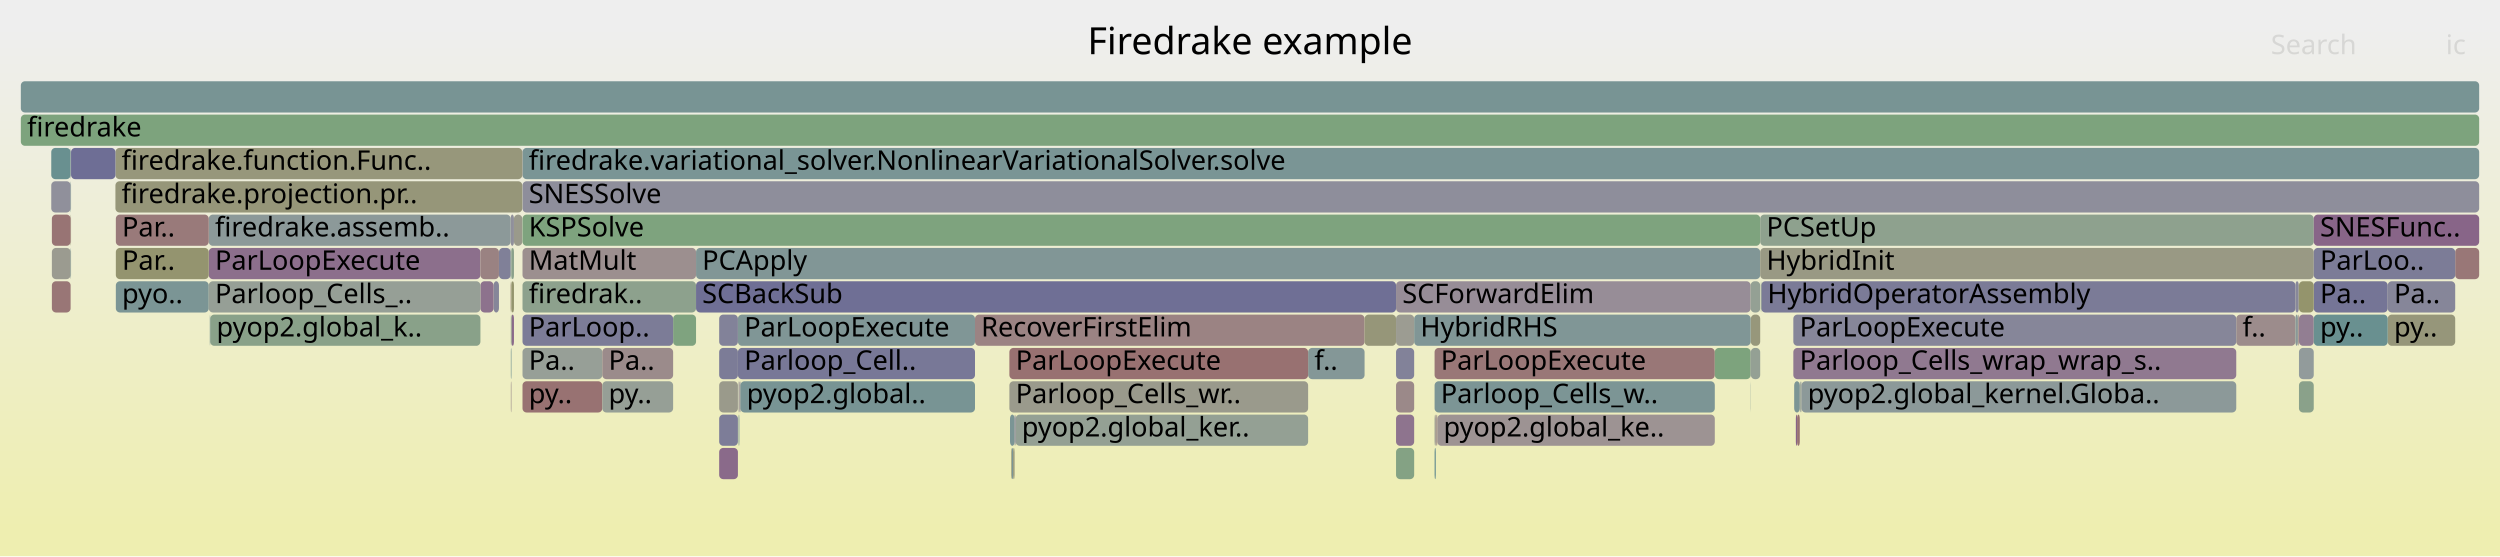
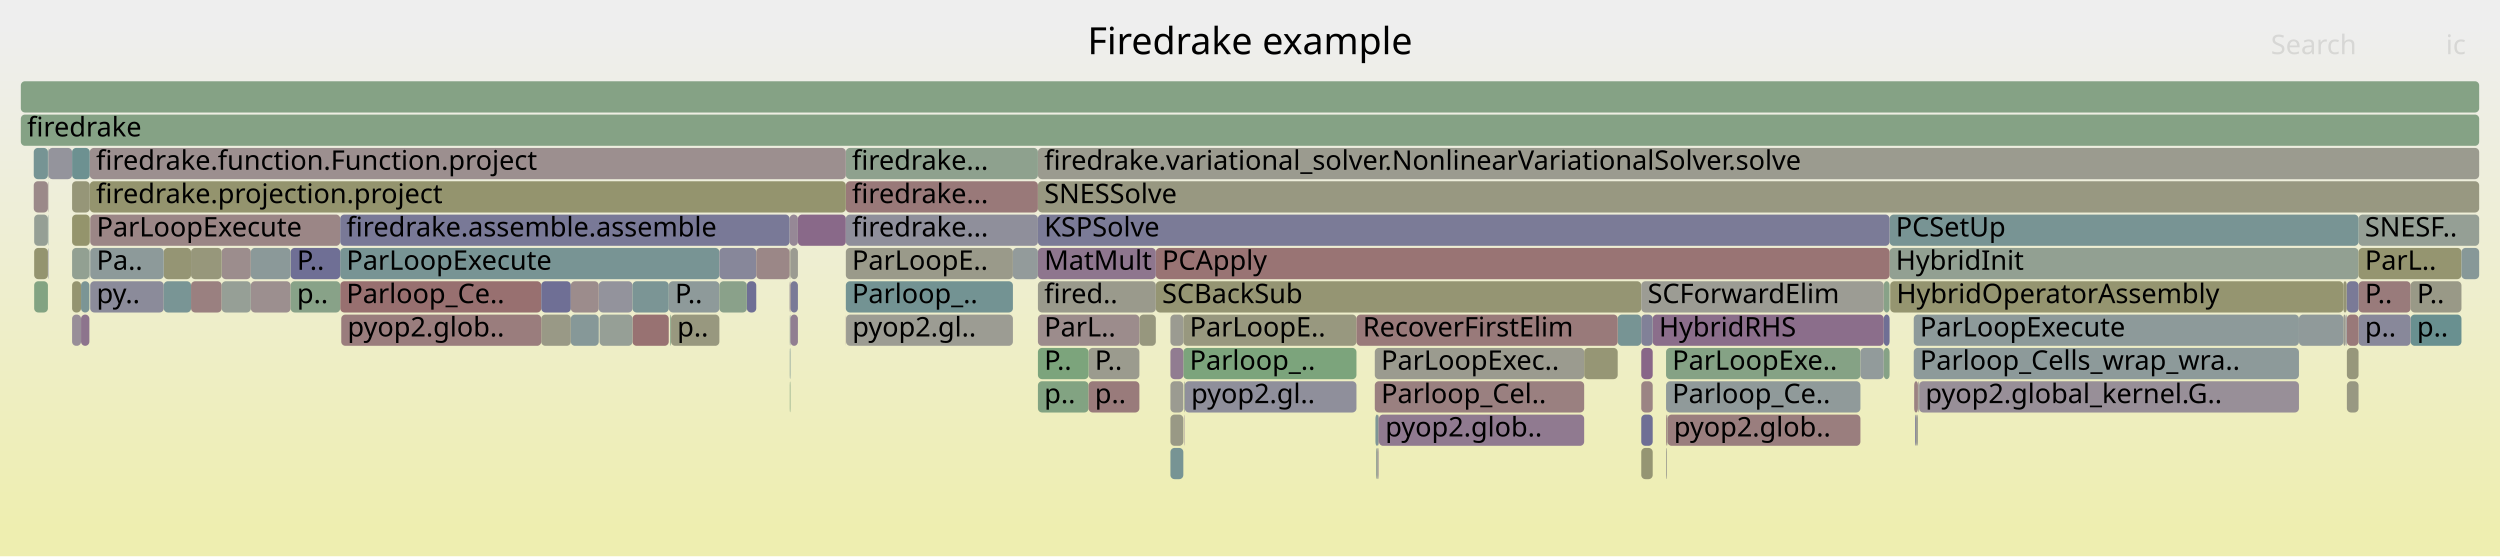
<svg xmlns="http://www.w3.org/2000/svg" version="1.1" width="1200" height="267" viewBox="0 0 1200 267">
  <defs>
    <linearGradient id="background" y1="0" y2="1" x1="0" x2="0">
      <stop stop-color="#eeeeee" offset="5%" />
      <stop stop-color="#eeeeb0" offset="95%" />
    </linearGradient>
  </defs>
  <style type="text/css">
	text { font-family:Verdana; font-size:13px; fill:rgb(0,0,0); }
	#search, #ignorecase { opacity:0.1; cursor:pointer; }
	#search:hover, #search.show, #ignorecase:hover, #ignorecase.show { opacity:1; }
	#subtitle { text-anchor:middle; font-color:rgb(160,160,160); }
	#title { text-anchor:middle; font-size:18px}
	#unzoom { cursor:pointer; }
	#frames &gt; *:hover { stroke:black; stroke-width:0.5; cursor:pointer; }
	.hide { display:none; }
	.parent { opacity:0.5; }
</style>
  <rect x="0.0" y="0" width="1200.0" height="267.0" fill="url(#background)" />
  <text id="title" x="600.00" y="26">Firedrake example</text>
  <text id="details" x="10.00" y="249"> </text>
  <text id="unzoom" x="10.00" y="26" class="hide">Reset Zoom</text>
  <text id="search" x="1090.00" y="26">Search</text>
  <text id="ignorecase" x="1174.00" y="26">ic</text>
  <text id="matched" x="1090.00" y="249"> </text>
  <g id="frames">
    <g>
-       <rect x="250.8" y="87" width="939.2" height="15.0" fill="rgb(142.173,142.173,154.937)" rx="2" ry="2" />
-       <text x="253.80" y="97.5">SNESSolve</text>
-     </g>
-     <g>
-       <rect x="1073.4" y="151" width="28.4" height="15.0" fill="rgb(155.602,139.619,139.619)" rx="2" ry="2" />
-       <text x="1076.38" y="161.5">f..</text>
-     </g>
-     <g>
-       <rect x="355.1" y="183" width="0.3" height="15.0" fill="rgb(114.514,114.514,149.583)" rx="2" ry="2" />
-       <text x="358.06" y="193.5" />
-     </g>
-     <g>
-       <rect x="334.1" y="119" width="510.8" height="15.0" fill="rgb(128.988,150.478,150.478)" rx="2" ry="2" />
-       <text x="337.05" y="129.5">PCApply</text>
-     </g>
-     <g>
-       <rect x="245.5" y="151" width="1.2" height="15.0" fill="rgb(137.607,105.744,137.607)" rx="2" ry="2" />
-       <text x="248.49" y="161.5" />
-     </g>
-     <g>
-       <rect x="1103.5" y="151" width="7.1" height="15.0" fill="rgb(145.568,126.143,145.568)" rx="2" ry="2" />
+       <rect x="358.5" y="135" width="4.5" height="15.0" fill="rgb(110.962,110.962,148.896)" rx="2" ry="2" />
+       <text x="361.48" y="145.5" />
+     </g>
+     <g>
+       <rect x="406.0" y="87" width="92.2" height="15.0" fill="rgb(153.192,121.139,121.139)" rx="2" ry="2" />
+       <text x="408.96" y="97.5">firedrake...</text>
+     </g>
+     <g>
+       <rect x="554.8" y="135" width="233.0" height="15.0" fill="rgb(149.126,149.126,114.995)" rx="2" ry="2" />
+       <text x="557.80" y="145.5">SCBackSub</text>
+     </g>
+     <g>
+       <rect x="379.1" y="183" width="0.3" height="15.0" fill="rgb(129.419,162.653,129.419)" rx="2" ry="2" />
+       <text x="382.09" y="193.5" />
+     </g>
+     <g>
+       <rect x="799.7" y="167" width="93.3" height="15.0" fill="rgb(132.698,162.119,132.698)" rx="2" ry="2" />
+       <text x="802.68" y="177.5">ParLoopExe..</text>
+     </g>
+     <g>
+       <rect x="43.1" y="87" width="362.9" height="15.0" fill="rgb(148.002,148.002,109.55)" rx="2" ry="2" />
+       <text x="46.11" y="97.5">firedrake.projection.project</text>
+     </g>
+     <g>
+       <rect x="907.0" y="119" width="225.1" height="15.0" fill="rgb(146.261,159.911,146.261)" rx="2" ry="2" />
+       <text x="909.98" y="129.5">HybridInit</text>
+     </g>
+     <g>
+       <rect x="919.3" y="199" width="0.4" height="15.0" fill="rgb(114.455,114.455,149.572)" rx="2" ry="2" />
+       <text x="922.34" y="209.5" />
+     </g>
+     <g>
+       <rect x="321.7" y="151" width="0.4" height="15.0" fill="rgb(130.909,162.41,130.909)" rx="2" ry="2" />
+       <text x="324.70" y="161.5" />
+     </g>
+     <g>
+       <rect x="907.3" y="135" width="217.5" height="15.0" fill="rgb(148.599,148.599,112.441)" rx="2" ry="2" />
+       <text x="910.30" y="145.5">HybridOperatorAssembly</text>
+     </g>
+     <g>
+       <rect x="1132.1" y="103" width="57.9" height="15.0" fill="rgb(149.228,159.428,149.228)" rx="2" ry="2" />
+       <text x="1135.15" y="113.5">SNESF..</text>
+     </g>
+     <g>
+       <rect x="522.5" y="167" width="24.4" height="15.0" fill="rgb(154.649,154.649,141.762)" rx="2" ry="2" />
+       <text x="525.51" y="177.5">P..</text>
+     </g>
+     <g>
+       <rect x="38.9" y="151" width="4.0" height="15.0" fill="rgb(141.438,115.561,141.438)" rx="2" ry="2" />
+       <text x="41.86" y="161.5" />
+     </g>
+     <g>
+       <rect x="904.2" y="167" width="2.8" height="15.0" fill="rgb(133.704,161.955,133.704)" rx="2" ry="2" />
+       <text x="907.17" y="177.5" />
+     </g>
+     <g>
+       <rect x="259.8" y="151" width="14.2" height="15.0" fill="rgb(153.099,153.099,134.248)" rx="2" ry="2" />
+       <text x="262.76" y="161.5" />
+     </g>
+     <g>
+       <rect x="546.9" y="151" width="7.9" height="15.0" fill="rgb(151.422,151.422,126.122)" rx="2" ry="2" />
+       <text x="549.93" y="161.5" />
+     </g>
+     <g>
+       <rect x="379.1" y="167" width="0.3" height="15.0" fill="rgb(118.532,147.768,147.768)" rx="2" ry="2" />
+       <text x="382.09" y="177.5" />
+     </g>
+     <g>
+       <rect x="23.0" y="87" width="0.2" height="15.0" fill="rgb(156.062,143.14,143.14)" rx="2" ry="2" />
+       <text x="26.04" y="97.5" />
+     </g>
+     <g>
+       <rect x="43.3" y="103" width="120.0" height="15.0" fill="rgb(154.921,134.392,134.392)" rx="2" ry="2" />
+       <text x="46.35" y="113.5">ParLoopExecute</text>
+     </g>
+     <g>
+       <rect x="34.6" y="119" width="8.3" height="15.0" fill="rgb(146.255,159.912,146.255)" rx="2" ry="2" />
+       <text x="37.64" y="129.5" />
+     </g>
+     <g>
+       <rect x="568.0" y="167" width="83.1" height="15.0" fill="rgb(124.208,163.501,124.208)" rx="2" ry="2" />
+       <text x="571.02" y="177.5">Parloop_..</text>
+     </g>
+     <g>
+       <rect x="120.4" y="135" width="19.1" height="15.0" fill="rgb(156.105,143.471,143.471)" rx="2" ry="2" />
+       <text x="123.41" y="145.5" />
+     </g>
+     <g>
+       <rect x="498.2" y="71" width="691.8" height="15.0" fill="rgb(154.905,154.905,143)" rx="2" ry="2" />
+       <text x="501.24" y="81.5">firedrake.variational_solver.NonlinearVariationalSolver.solve</text>
+     </g>
+     <g>
+       <rect x="303.6" y="151" width="17.4" height="15.0" fill="rgb(152.306,114.344,114.344)" rx="2" ry="2" />
+       <text x="306.61" y="161.5" />
+     </g>
+     <g>
+       <rect x="23.0" y="103" width="0.2" height="15.0" fill="rgb(115.688,147.03,147.03)" rx="2" ry="2" />
+       <text x="26.04" y="113.5" />
+     </g>
+     <g>
+       <rect x="800.1" y="199" width="0.2" height="15.0" fill="rgb(148.318,159.576,148.318)" rx="2" ry="2" />
+       <text x="803.05" y="209.5" />
+     </g>
+     <g>
+       <rect x="406.0" y="135" width="80.2" height="15.0" fill="rgb(114.61,146.751,146.751)" rx="2" ry="2" />
+       <text x="408.96" y="145.5">Parloop_..</text>
+     </g>
+     <g>
+       <rect x="568.0" y="151" width="83.1" height="15.0" fill="rgb(151.521,151.521,126.603)" rx="2" ry="2" />
+       <text x="571.02" y="161.5">ParLoopE..</text>
+     </g>
+     <g>
+       <rect x="498.2" y="183" width="24.3" height="15.0" fill="rgb(130.139,162.535,130.139)" rx="2" ry="2" />
+       <text x="501.24" y="193.5">p..</text>
+     </g>
+     <g>
+       <rect x="34.6" y="151" width="4.3" height="15.0" fill="rgb(151.767,142.029,151.767)" rx="2" ry="2" />
+       <text x="37.64" y="161.5" />
+     </g>
+     <g>
+       <rect x="793.3" y="151" width="110.9" height="15.0" fill="rgb(139.331,110.16,139.331)" rx="2" ry="2" />
+       <text x="796.31" y="161.5">HybridRHS</text>
+     </g>
+     <g>
+       <rect x="163.3" y="119" width="182.0" height="15.0" fill="rgb(120.292,148.224,148.224)" rx="2" ry="2" />
+       <text x="166.28" y="129.5">ParLoopExecute</text>
+     </g>
+     <g>
+       <rect x="34.6" y="87" width="8.5" height="15.0" fill="rgb(150.17,150.17,120.054)" rx="2" ry="2" />
+       <text x="37.64" y="97.5" />
+     </g>
+     <g>
+       <rect x="16.4" y="119" width="6.6" height="15.0" fill="rgb(148.38,148.38,111.381)" rx="2" ry="2" />
+       <text x="19.44" y="129.5" />
+     </g>
+     <g>
+       <rect x="1132.1" y="119" width="49.4" height="15.0" fill="rgb(148.537,148.537,112.142)" rx="2" ry="2" />
+       <text x="1135.15" y="129.5">ParL..</text>
+     </g>
+     <g>
+       <rect x="660.5" y="215" width="0.3" height="15.0" fill="rgb(129.146,129.146,152.415)" rx="2" ry="2" />
+       <text x="663.54" y="225.5" />
+     </g>
+     <g>
+       <rect x="776.5" y="151" width="11.3" height="15.0" fill="rgb(119.2,147.941,147.941)" rx="2" ry="2" />
+       <text x="779.47" y="161.5" />
+     </g>
+     <g>
+       <rect x="920.6" y="183" width="0.2" height="15.0" fill="rgb(140.598,160.833,140.598)" rx="2" ry="2" />
+       <text x="923.62" y="193.5" />
+     </g>
+     <g>
+       <rect x="383.0" y="103" width="23.0" height="15.0" fill="rgb(137.412,105.244,137.412)" rx="2" ry="2" />
+       <text x="385.99" y="113.5" />
+     </g>
+     <g>
+       <rect x="561.8" y="167" width="6.2" height="15.0" fill="rgb(144.703,123.925,144.703)" rx="2" ry="2" />
+       <text x="564.77" y="177.5" />
+     </g>
+     <g>
+       <rect x="91.7" y="135" width="14.7" height="15.0" fill="rgb(154.081,127.953,127.953)" rx="2" ry="2" />
+       <text x="94.68" y="145.5" />
+     </g>
+     <g>
+       <rect x="800.3" y="199" width="0.1" height="15.0" fill="rgb(139.916,160.944,139.916)" rx="2" ry="2" />
+       <text x="803.26" y="209.5" />
+     </g>
+     <g>
+       <rect x="787.8" y="151" width="5.5" height="15.0" fill="rgb(129.093,129.093,152.405)" rx="2" ry="2" />
+       <text x="790.84" y="161.5" />
+     </g>
+     <g>
+       <rect x="1132.1" y="135" width="25.0" height="15.0" fill="rgb(153.419,122.881,122.881)" rx="2" ry="2" />
+       <text x="1135.15" y="145.5">P..</text>
+     </g>
+     <g>
+       <rect x="787.8" y="199" width="5.5" height="15.0" fill="rgb(111.135,111.135,148.929)" rx="2" ry="2" />
+       <text x="790.84" y="209.5" />
+     </g>
+     <g>
+       <rect x="1126.4" y="135" width="0.1" height="15.0" fill="rgb(121.13,121.13,150.864)" rx="2" ry="2" />
+       <text x="1129.38" y="145.5" />
+     </g>
+     <g>
+       <rect x="568.7" y="183" width="82.4" height="15.0" fill="rgb(143.344,143.344,155.163)" rx="2" ry="2" />
+       <text x="571.73" y="193.5">pyop2.gl..</text>
+     </g>
+     <g>
+       <rect x="1124.8" y="135" width="1.6" height="15.0" fill="rgb(149.449,149.449,116.559)" rx="2" ry="2" />
+       <text x="1127.81" y="145.5" />
+     </g>
+     <g>
+       <rect x="522.5" y="183" width="24.4" height="15.0" fill="rgb(153.489,123.419,123.419)" rx="2" ry="2" />
+       <text x="525.51" y="193.5">p..</text>
+     </g>
+     <g>
+       <rect x="34.6" y="71" width="8.5" height="15.0" fill="rgb(109.18,145.343,145.343)" rx="2" ry="2" />
+       <text x="37.64" y="81.5" />
+     </g>
+     <g>
+       <rect x="787.8" y="167" width="5.5" height="15.0" fill="rgb(136.157,102.027,136.157)" rx="2" ry="2" />
+       <text x="790.84" y="177.5" />
+     </g>
+     <g>
+       <rect x="904.2" y="151" width="2.8" height="15.0" fill="rgb(111.206,111.206,148.943)" rx="2" ry="2" />
+       <text x="907.17" y="161.5" />
+     </g>
+     <g>
+       <rect x="568.3" y="183" width="0.2" height="15.0" fill="rgb(155.912,141.99,141.99)" rx="2" ry="2" />
+       <text x="571.27" y="193.5" />
+     </g>
+     <g>
+       <rect x="918.6" y="167" width="184.9" height="15.0" fill="rgb(140.964,153.583,153.583)" rx="2" ry="2" />
+       <text x="921.57" y="177.5">Parloop_Cells_wrap_wra..</text>
+     </g>
+     <g>
+       <rect x="660.8" y="215" width="0.4" height="15.0" fill="rgb(126.826,163.075,126.826)" rx="2" ry="2" />
+       <text x="663.77" y="225.5" />
+     </g>
+     <g>
+       <rect x="106.4" y="119" width="14.0" height="15.0" fill="rgb(155.836,141.41,141.41)" rx="2" ry="2" />
+       <text x="109.45" y="129.5" />
+     </g>
+     <g>
+       <rect x="561.8" y="183" width="6.2" height="15.0" fill="rgb(155.42,155.42,145.498)" rx="2" ry="2" />
+       <text x="564.77" y="193.5" />
+     </g>
+     <g>
+       <rect x="379.0" y="119" width="0.4" height="15.0" fill="rgb(151.357,151.357,125.806)" rx="2" ry="2" />
+       <text x="381.95" y="129.5" />
+     </g>
+     <g>
+       <rect x="287.8" y="151" width="15.8" height="15.0" fill="rgb(149.55,159.376,149.55)" rx="2" ry="2" />
+       <text x="290.76" y="161.5" />
+     </g>
+     <g>
+       <rect x="498.2" y="135" width="56.6" height="15.0" fill="rgb(154.379,154.379,140.451)" rx="2" ry="2" />
+       <text x="501.24" y="145.5">fired..</text>
+     </g>
+     <g>
+       <rect x="16.2" y="87" width="6.8" height="15.0" fill="rgb(155.212,136.622,136.622)" rx="2" ry="2" />
+       <text x="19.20" y="97.5" />
+     </g>
+     <g>
+       <rect x="561.8" y="215" width="6.2" height="15.0" fill="rgb(119.27,147.959,147.959)" rx="2" ry="2" />
+       <text x="564.77" y="225.5" />
+     </g>
+     <g>
+       <rect x="554.8" y="119" width="352.2" height="15.0" fill="rgb(152.541,116.151,116.151)" rx="2" ry="2" />
+       <text x="557.80" y="129.5">PCApply</text>
+     </g>
+     <g>
+       <rect x="16.4" y="103" width="6.6" height="15.0" fill="rgb(149.412,159.398,149.412)" rx="2" ry="2" />
+       <text x="19.44" y="113.5" />
+     </g>
+     <g>
+       <rect x="1181.5" y="119" width="8.5" height="15.0" fill="rgb(134.553,151.921,151.921)" rx="2" ry="2" />
+       <text x="1184.53" y="129.5" />
+     </g>
+     <g>
+       <rect x="345.3" y="119" width="17.7" height="15.0" fill="rgb(134.915,134.915,153.532)" rx="2" ry="2" />
+       <text x="348.27" y="129.5" />
+     </g>
+     <g>
+       <rect x="1157.1" y="151" width="24.4" height="15.0" fill="rgb(105.318,144.342,144.342)" rx="2" ry="2" />
+       <text x="1160.14" y="161.5">p..</text>
+     </g>
+     <g>
+       <rect x="568.3" y="199" width="0.2" height="15.0" fill="rgb(145.036,124.78,145.036)" rx="2" ry="2" />
+       <text x="571.27" y="209.5" />
+     </g>
+     <g>
+       <rect x="406.0" y="151" width="0.1" height="15.0" fill="rgb(153.332,122.208,122.208)" rx="2" ry="2" />
+       <text x="408.96" y="161.5" />
+     </g>
+     <g>
+       <rect x="379.0" y="103" width="4.0" height="15.0" fill="rgb(149.506,136.233,149.506)" rx="2" ry="2" />
+       <text x="381.95" y="113.5" />
+     </g>
+     <g>
+       <rect x="287.4" y="135" width="16.2" height="15.0" fill="rgb(147.476,147.476,155.963)" rx="2" ry="2" />
+       <text x="290.43" y="145.5" />
+     </g>
+     <g>
+       <rect x="1132.1" y="151" width="25.0" height="15.0" fill="rgb(136.447,136.447,153.828)" rx="2" ry="2" />
+       <text x="1135.15" y="161.5">p..</text>
+     </g>
+     <g>
+       <rect x="800.4" y="199" width="92.6" height="15.0" fill="rgb(153.891,126.495,126.495)" rx="2" ry="2" />
+       <text x="803.45" y="209.5">pyop2.glob..</text>
+     </g>
+     <g>
+       <rect x="406.0" y="103" width="92.2" height="15.0" fill="rgb(142.807,142.807,155.059)" rx="2" ry="2" />
+       <text x="408.96" y="113.5">firedrake...</text>
+     </g>
+     <g>
+       <rect x="1126.5" y="183" width="5.6" height="15.0" fill="rgb(152.226,152.226,130.018)" rx="2" ry="2" />
+       <text x="1129.52" y="193.5" />
+     </g>
+     <g>
+       <rect x="163.3" y="135" width="96.5" height="15.0" fill="rgb(152.022,112.172,112.172)" rx="2" ry="2" />
+       <text x="166.28" y="145.5">Parloop_Ce..</text>
+     </g>
+     <g>
+       <rect x="34.6" y="103" width="8.5" height="15.0" fill="rgb(147.63,147.63,107.747)" rx="2" ry="2" />
+       <text x="37.64" y="113.5" />
+     </g>
+     <g>
+       <rect x="799.7" y="183" width="93.3" height="15.0" fill="rgb(144.012,154.373,154.373)" rx="2" ry="2" />
+       <text x="802.68" y="193.5">Parloop_Ce..</text>
+     </g>
+     <g>
+       <rect x="1126.5" y="167" width="5.6" height="15.0" fill="rgb(150.789,150.789,123.054)" rx="2" ry="2" />
+       <text x="1129.52" y="177.5" />
+     </g>
+     <g>
+       <rect x="661.2" y="215" width="0.5" height="15.0" fill="rgb(147.442,130.946,147.442)" rx="2" ry="2" />
+       <text x="664.22" y="225.5" />
+     </g>
+     <g>
+       <rect x="893.0" y="167" width="11.2" height="15.0" fill="rgb(146.315,154.97,154.97)" rx="2" ry="2" />
+       <text x="896.00" y="177.5" />
+     </g>
+     <g>
+       <rect x="406.0" y="119" width="80.2" height="15.0" fill="rgb(153.799,153.799,137.64)" rx="2" ry="2" />
+       <text x="408.96" y="129.5">ParLoopE..</text>
+     </g>
+     <g>
+       <rect x="406.0" y="71" width="92.2" height="15.0" fill="rgb(141.766,160.643,141.766)" rx="2" ry="2" />
+       <text x="408.96" y="81.5">firedrake...</text>
+     </g>
+     <g>
+       <rect x="78.6" y="119" width="13.1" height="15.0" fill="rgb(149.36,149.36,116.132)" rx="2" ry="2" />
+       <text x="81.59" y="129.5" />
+     </g>
+     <g>
+       <rect x="1157.1" y="135" width="24.4" height="15.0" fill="rgb(153.218,153.218,134.825)" rx="2" ry="2" />
+       <text x="1160.14" y="145.5">P..</text>
+     </g>
+     <g>
+       <rect x="561.8" y="199" width="6.2" height="15.0" fill="rgb(152.91,152.91,133.334)" rx="2" ry="2" />
+       <text x="564.77" y="209.5" />
+     </g>
+     <g>
+       <rect x="379.1" y="151" width="0.3" height="15.0" fill="rgb(131.08,151.021,151.021)" rx="2" ry="2" />
+       <text x="382.09" y="161.5" />
+     </g>
+     <g>
+       <rect x="760.4" y="167" width="16.1" height="15.0" fill="rgb(149.561,149.561,117.103)" rx="2" ry="2" />
+       <text x="763.41" y="177.5" />
+     </g>
+     <g>
+       <rect x="568.5" y="183" width="0.2" height="15.0" fill="rgb(132.125,162.212,132.125)" rx="2" ry="2" />
+       <text x="571.51" y="193.5" />
+     </g>
+     <g>
+       <rect x="918.6" y="151" width="184.9" height="15.0" fill="rgb(141.131,153.627,153.627)" rx="2" ry="2" />
+       <text x="921.57" y="161.5">ParLoopExecute</text>
+     </g>
+     <g>
+       <rect x="1126.5" y="151" width="5.6" height="15.0" fill="rgb(153.174,121.001,121.001)" rx="2" ry="2" />
+       <text x="1129.52" y="161.5" />
+     </g>
+     <g>
+       <rect x="259.8" y="135" width="14.2" height="15.0" fill="rgb(111.183,111.183,148.939)" rx="2" ry="2" />
+       <text x="262.76" y="145.5" />
+     </g>
+     <g>
+       <rect x="919.7" y="199" width="0.9" height="15.0" fill="rgb(154.871,154.871,142.835)" rx="2" ry="2" />
+       <text x="922.75" y="209.5" />
+     </g>
+     <g>
+       <rect x="659.9" y="183" width="100.5" height="15.0" fill="rgb(154.129,128.319,128.319)" rx="2" ry="2" />
+       <text x="662.95" y="193.5">Parloop_Cel..</text>
+     </g>
+     <g>
+       <rect x="321.0" y="135" width="24.3" height="15.0" fill="rgb(142.038,153.862,153.862)" rx="2" ry="2" />
+       <text x="324.01" y="145.5">P..</text>
+     </g>
+     <g>
+       <rect x="379.4" y="135" width="3.6" height="15.0" fill="rgb(122.271,122.271,151.085)" rx="2" ry="2" />
+       <text x="382.38" y="145.5" />
+     </g>
+     <g>
+       <rect x="163.3" y="103" width="215.7" height="15.0" fill="rgb(120.938,120.938,150.827)" rx="2" ry="2" />
+       <text x="166.28" y="113.5">firedrake.assemble.assemble</text>
+     </g>
+     <g>
+       <rect x="787.8" y="215" width="5.5" height="15.0" fill="rgb(149.028,149.028,114.52)" rx="2" ry="2" />
+       <text x="790.84" y="225.5" />
+     </g>
+     <g>
+       <rect x="106.4" y="135" width="14.0" height="15.0" fill="rgb(150.398,159.238,150.398)" rx="2" ry="2" />
+       <text x="109.45" y="145.5" />
+     </g>
+     <g>
+       <rect x="16.4" y="135" width="6.6" height="15.0" fill="rgb(130.161,162.532,130.161)" rx="2" ry="2" />
+       <text x="19.44" y="145.5" />
+     </g>
+     <g>
+       <rect x="498.2" y="119" width="56.6" height="15.0" fill="rgb(142.24,117.615,142.24)" rx="2" ry="2" />
+       <text x="501.24" y="129.5">MatMult</text>
+     </g>
+     <g>
+       <rect x="920.8" y="183" width="0.3" height="15.0" fill="rgb(151.784,142.072,151.784)" rx="2" ry="2" />
+       <text x="923.85" y="193.5" />
+     </g>
+     <g>
+       <rect x="1125.9" y="151" width="0.5" height="15.0" fill="rgb(141.404,141.404,154.788)" rx="2" ry="2" />
+       <text x="1128.94" y="161.5" />
+     </g>
+     <g>
+       <rect x="38.9" y="135" width="4.0" height="15.0" fill="rgb(122.692,148.846,148.846)" rx="2" ry="2" />
+       <text x="41.86" y="145.5" />
+     </g>
+     <g>
+       <rect x="363.0" y="119" width="16.0" height="15.0" fill="rgb(155.004,135.029,135.029)" rx="2" ry="2" />
+       <text x="366.04" y="129.5" />
+     </g>
+     <g>
+       <rect x="379.4" y="151" width="3.6" height="15.0" fill="rgb(145.461,125.868,145.461)" rx="2" ry="2" />
+       <text x="382.38" y="161.5" />
+     </g>
+     <g>
+       <rect x="498.2" y="87" width="691.8" height="15.0" fill="rgb(152.042,152.042,129.127)" rx="2" ry="2" />
+       <text x="501.24" y="97.5">SNESSolve</text>
+     </g>
+     <g>
+       <rect x="799.7" y="215" width="0.4" height="15.0" fill="rgb(154.975,154.975,143.343)" rx="2" ry="2" />
+       <text x="802.68" y="225.5" />
+     </g>
+     <g>
+       <rect x="43.1" y="71" width="362.9" height="15.0" fill="rgb(155.996,142.636,142.636)" rx="2" ry="2" />
+       <text x="46.11" y="81.5">firedrake.function.Function.project</text>
+     </g>
+     <g>
+       <rect x="406.1" y="151" width="80.1" height="15.0" fill="rgb(155.661,155.661,146.664)" rx="2" ry="2" />
+       <text x="409.09" y="161.5">pyop2.gl..</text>
+     </g>
+     <g>
+       <rect x="34.6" y="135" width="4.3" height="15.0" fill="rgb(148.483,148.483,111.88)" rx="2" ry="2" />
+       <text x="37.64" y="145.5" />
+     </g>
+     <g>
+       <rect x="42.9" y="119" width="0.2" height="15.0" fill="rgb(130.631,150.904,150.904)" rx="2" ry="2" />
+       <text x="45.89" y="129.5" />
+     </g>
+     <g>
+       <rect x="904.2" y="135" width="2.8" height="15.0" fill="rgb(135.618,161.644,135.618)" rx="2" ry="2" />
+       <text x="907.17" y="145.5" />
+     </g>
+     <g>
+       <rect x="907.0" y="103" width="225.1" height="15.0" fill="rgb(120.167,148.192,148.192)" rx="2" ry="2" />
+       <text x="909.98" y="113.5">PCSetUp</text>
+     </g>
+     <g>
+       <rect x="498.2" y="103" width="408.8" height="15.0" fill="rgb(123.097,123.097,151.245)" rx="2" ry="2" />
+       <text x="501.24" y="113.5">KSPSolve</text>
+     </g>
+     <g>
+       <rect x="561.8" y="151" width="6.2" height="15.0" fill="rgb(155.344,155.344,145.127)" rx="2" ry="2" />
+       <text x="564.77" y="161.5" />
+     </g>
+     <g>
+       <rect x="1124.8" y="151" width="1.1" height="15.0" fill="rgb(155.42,155.42,145.496)" rx="2" ry="2" />
+       <text x="1127.81" y="161.5" />
+     </g>
+     <g>
+       <rect x="486.2" y="119" width="12.0" height="15.0" fill="rgb(146.631,155.052,155.052)" rx="2" ry="2" />
+       <text x="489.16" y="129.5" />
+     </g>
+     <g>
+       <rect x="274.0" y="151" width="13.4" height="15.0" fill="rgb(133.997,151.777,151.777)" rx="2" ry="2" />
+       <text x="277.00" y="161.5" />
+     </g>
+     <g>
+       <rect x="379.1" y="135" width="0.3" height="15.0" fill="rgb(154.781,133.321,133.321)" rx="2" ry="2" />
+       <text x="382.09" y="145.5" />
+     </g>
+     <g>
+       <rect x="23.0" y="71" width="0.2" height="15.0" fill="rgb(129.346,162.665,129.346)" rx="2" ry="2" />
+       <text x="26.04" y="81.5" />
+     </g>
+     <g>
+       <rect x="659.9" y="167" width="100.5" height="15.0" fill="rgb(155.003,155.003,143.475)" rx="2" ry="2" />
+       <text x="662.95" y="177.5">ParLoopExec..</text>
+     </g>
+     <g>
+       <rect x="274.0" y="135" width="13.4" height="15.0" fill="rgb(155.648,139.966,139.966)" rx="2" ry="2" />
+       <text x="277.00" y="145.5" />
+     </g>
+     <g>
+       <rect x="16.2" y="71" width="6.8" height="15.0" fill="rgb(117.657,147.541,147.541)" rx="2" ry="2" />
+       <text x="19.20" y="81.5" />
+     </g>
+     <g>
+       <rect x="921.1" y="183" width="0.1" height="15.0" fill="rgb(142.458,153.971,153.971)" rx="2" ry="2" />
+       <text x="924.05" y="193.5" />
+     </g>
+     <g>
+       <rect x="322.1" y="151" width="23.2" height="15.0" fill="rgb(151.68,151.68,127.373)" rx="2" ry="2" />
+       <text x="325.06" y="161.5">p..</text>
+     </g>
+     <g>
+       <rect x="660.2" y="199" width="1.5" height="15.0" fill="rgb(125.894,149.676,149.676)" rx="2" ry="2" />
+       <text x="663.25" y="209.5" />
+     </g>
+     <g>
+       <rect x="345.3" y="135" width="13.2" height="15.0" fill="rgb(138.006,161.255,138.006)" rx="2" ry="2" />
+       <text x="348.27" y="145.5" />
+     </g>
+     <g>
+       <rect x="799.7" y="199" width="0.4" height="15.0" fill="rgb(153.954,126.978,126.978)" rx="2" ry="2" />
+       <text x="802.68" y="209.5" />
+     </g>
+     <g>
+       <rect x="139.5" y="119" width="23.8" height="15.0" fill="rgb(111.13,111.13,148.928)" rx="2" ry="2" />
+       <text x="142.53" y="129.5">P..</text>
+     </g>
+     <g>
+       <rect x="10.0" y="55" width="1180.0" height="15.0" fill="rgb(132.666,162.124,132.666)" rx="2" ry="2" />
+       <text x="13.00" y="65.5">firedrake</text>
+     </g>
+     <g>
+       <rect x="921.2" y="183" width="182.3" height="15.0" fill="rgb(152.188,143.107,152.188)" rx="2" ry="2" />
+       <text x="924.18" y="193.5">pyop2.global_kernel.G..</text>
+     </g>
+     <g>
+       <rect x="379.0" y="135" width="0.1" height="15.0" fill="rgb(129.666,129.666,152.516)" rx="2" ry="2" />
+       <text x="381.95" y="145.5" />
+     </g>
+     <g>
+       <rect x="303.6" y="135" width="17.4" height="15.0" fill="rgb(122.679,148.843,148.843)" rx="2" ry="2" />
+       <text x="306.61" y="145.5" />
+     </g>
+     <g>
+       <rect x="43.3" y="119" width="35.3" height="15.0" fill="rgb(140.875,153.56,153.56)" rx="2" ry="2" />
+       <text x="46.35" y="129.5">Pa..</text>
+     </g>
+     <g>
+       <rect x="1103.5" y="151" width="21.3" height="15.0" fill="rgb(143.769,154.311,154.311)" rx="2" ry="2" />
      <text x="1106.53" y="161.5" />
    </g>
    <g>
-       <rect x="345.2" y="183" width="9.0" height="15.0" fill="rgb(154.024,154.024,138.73)" rx="2" ry="2" />
-       <text x="348.24" y="193.5" />
-     </g>
-     <g>
-       <rect x="840.4" y="151" width="4.5" height="15.0" fill="rgb(150.692,150.692,122.582)" rx="2" ry="2" />
-       <text x="843.39" y="161.5" />
-     </g>
-     <g>
-       <rect x="354.9" y="183" width="0.2" height="15.0" fill="rgb(154.721,132.859,132.859)" rx="2" ry="2" />
-       <text x="357.88" y="193.5" />
-     </g>
-     <g>
-       <rect x="246.7" y="103" width="4.0" height="15.0" fill="rgb(154.082,154.082,139.015)" rx="2" ry="2" />
-       <text x="249.68" y="113.5" />
-     </g>
-     <g>
-       <rect x="236.9" y="135" width="2.6" height="15.0" fill="rgb(133.615,133.615,153.28)" rx="2" ry="2" />
-       <text x="239.95" y="145.5" />
-     </g>
-     <g>
-       <rect x="24.6" y="87" width="9.3" height="15.0" fill="rgb(144.102,144.102,155.31)" rx="2" ry="2" />
-       <text x="27.62" y="97.5" />
-     </g>
-     <g>
-       <rect x="670.1" y="199" width="8.7" height="15.0" fill="rgb(141.592,115.955,141.592)" rx="2" ry="2" />
-       <text x="673.12" y="209.5" />
-     </g>
-     <g>
-       <rect x="840.3" y="151" width="0.1" height="15.0" fill="rgb(144.547,160.19,144.547)" rx="2" ry="2" />
-       <text x="843.27" y="161.5" />
-     </g>
-     <g>
-       <rect x="688.6" y="183" width="134.5" height="15.0" fill="rgb(124.263,149.253,149.253)" rx="2" ry="2" />
-       <text x="691.57" y="193.5">Parloop_Cells_w..</text>
-     </g>
-     <g>
-       <rect x="55.4" y="87" width="195.3" height="15.0" fill="rgb(150.352,150.352,120.935)" rx="2" ry="2" />
-       <text x="58.36" y="97.5">firedrake.projection.pr..</text>
-     </g>
-     <g>
-       <rect x="864.2" y="183" width="0.3" height="15.0" fill="rgb(136.153,161.556,136.153)" rx="2" ry="2" />
-       <text x="867.21" y="193.5" />
-     </g>
-     <g>
-       <rect x="845.4" y="135" width="256.4" height="15.0" fill="rgb(123.273,123.273,151.279)" rx="2" ry="2" />
-       <text x="848.37" y="145.5">HybridOperatorAssembly</text>
-     </g>
-     <g>
-       <rect x="864.5" y="183" width="0.2" height="15.0" fill="rgb(129.497,129.497,152.483)" rx="2" ry="2" />
-       <text x="867.51" y="193.5" />
-     </g>
-     <g>
-       <rect x="1110.6" y="135" width="35.5" height="15.0" fill="rgb(117.326,117.326,150.128)" rx="2" ry="2" />
-       <text x="1113.62" y="145.5">Pa..</text>
-     </g>
-     <g>
-       <rect x="485.6" y="215" width="0.7" height="15.0" fill="rgb(123.181,148.973,148.973)" rx="2" ry="2" />
-       <text x="488.60" y="225.5" />
-     </g>
-     <g>
-       <rect x="1103.5" y="167" width="7.1" height="15.0" fill="rgb(145.746,154.823,154.823)" rx="2" ry="2" />
-       <text x="1106.53" y="177.5" />
-     </g>
-     <g>
-       <rect x="100.2" y="119" width="130.4" height="15.0" fill="rgb(139.761,111.262,139.761)" rx="2" ry="2" />
-       <text x="103.21" y="129.5">ParLoopExecute</text>
-     </g>
-     <g>
-       <rect x="670.1" y="135" width="170.2" height="15.0" fill="rgb(151.402,141.093,151.402)" rx="2" ry="2" />
-       <text x="673.12" y="145.5">SCForwardElim</text>
-     </g>
-     <g>
-       <rect x="844.9" y="119" width="265.7" height="15.0" fill="rgb(152.591,152.591,131.786)" rx="2" ry="2" />
-       <text x="847.91" y="129.5">HybridInit</text>
-     </g>
-     <g>
-       <rect x="245.1" y="103" width="1.6" height="15.0" fill="rgb(144.014,144.014,155.293)" rx="2" ry="2" />
-       <text x="248.10" y="113.5" />
-     </g>
-     <g>
-       <rect x="860.8" y="167" width="212.6" height="15.0" fill="rgb(143.7,121.357,143.7)" rx="2" ry="2" />
-       <text x="863.83" y="177.5">Parloop_Cells_wrap_wrap_s..</text>
-     </g>
-     <g>
-       <rect x="485.3" y="215" width="0.3" height="15.0" fill="rgb(150.535,150.535,121.826)" rx="2" ry="2" />
-       <text x="488.26" y="225.5" />
-     </g>
-     <g>
-       <rect x="1178.5" y="119" width="11.5" height="15.0" fill="rgb(152.879,118.742,118.742)" rx="2" ry="2" />
-       <text x="1181.53" y="129.5" />
-     </g>
-     <g>
-       <rect x="323.1" y="151" width="11.0" height="15.0" fill="rgb(127.053,163.038,127.053)" rx="2" ry="2" />
-       <text x="326.07" y="161.5" />
-     </g>
-     <g>
-       <rect x="1146.1" y="151" width="32.4" height="15.0" fill="rgb(150.484,150.484,121.579)" rx="2" ry="2" />
-       <text x="1149.13" y="161.5">py..</text>
-     </g>
-     <g>
-       <rect x="250.8" y="103" width="594.1" height="15.0" fill="rgb(125.764,163.248,125.764)" rx="2" ry="2" />
-       <text x="253.80" y="113.5">KSPSolve</text>
-     </g>
-     <g>
-       <rect x="24.9" y="119" width="9.0" height="15.0" fill="rgb(155.113,155.113,144.009)" rx="2" ry="2" />
-       <text x="27.91" y="129.5" />
-     </g>
-     <g>
-       <rect x="840.3" y="135" width="4.6" height="15.0" fill="rgb(147.863,159.65,147.863)" rx="2" ry="2" />
-       <text x="843.27" y="145.5" />
-     </g>
-     <g>
-       <rect x="860.8" y="151" width="212.6" height="15.0" fill="rgb(133.701,133.701,153.297)" rx="2" ry="2" />
-       <text x="863.83" y="161.5">ParLoopExecute</text>
-     </g>
-     <g>
-       <rect x="484.8" y="199" width="2.2" height="15.0" fill="rgb(123.021,148.931,148.931)" rx="2" ry="2" />
-       <text x="487.81" y="209.5" />
-     </g>
-     <g>
-       <rect x="688.6" y="199" width="0.6" height="15.0" fill="rgb(155.534,155.534,146.05)" rx="2" ry="2" />
-       <text x="691.57" y="209.5" />
-     </g>
-     <g>
-       <rect x="250.8" y="135" width="83.3" height="15.0" fill="rgb(140.547,160.841,140.547)" rx="2" ry="2" />
-       <text x="253.80" y="145.5">firedrak..</text>
-     </g>
-     <g>
-       <rect x="1103.0" y="151" width="0.4" height="15.0" fill="rgb(154.673,132.492,132.492)" rx="2" ry="2" />
-       <text x="1106.03" y="161.5" />
-     </g>
-     <g>
-       <rect x="487.0" y="199" width="0.2" height="15.0" fill="rgb(127.913,127.913,152.177)" rx="2" ry="2" />
-       <text x="490.00" y="209.5" />
-     </g>
-     <g>
-       <rect x="1101.8" y="135" width="1.6" height="15.0" fill="rgb(136.447,136.447,153.828)" rx="2" ry="2" />
-       <text x="1104.81" y="145.5" />
-     </g>
-     <g>
-       <rect x="484.5" y="183" width="143.4" height="15.0" fill="rgb(154.252,154.252,139.838)" rx="2" ry="2" />
-       <text x="487.54" y="193.5">Parloop_Cells_wr..</text>
-     </g>
-     <g>
-       <rect x="840.3" y="183" width="0.1" height="15.0" fill="rgb(126.351,149.795,149.795)" rx="2" ry="2" />
-       <text x="843.27" y="193.5" />
-     </g>
-     <g>
-       <rect x="24.6" y="71" width="9.3" height="15.0" fill="rgb(104.907,144.235,144.235)" rx="2" ry="2" />
-       <text x="27.62" y="81.5" />
-     </g>
-     <g>
-       <rect x="250.8" y="71" width="939.2" height="15.0" fill="rgb(122.084,148.688,148.688)" rx="2" ry="2" />
-       <text x="253.80" y="81.5">firedrake.variational_solver.NonlinearVariationalSolver.solve</text>
-     </g>
-     <g>
-       <rect x="844.9" y="103" width="265.7" height="15.0" fill="rgb(141.864,160.627,141.864)" rx="2" ry="2" />
-       <text x="847.91" y="113.5">PCSetUp</text>
-     </g>
-     <g>
-       <rect x="250.7" y="71" width="0.1" height="15.0" fill="rgb(154.801,133.471,133.471)" rx="2" ry="2" />
-       <text x="253.66" y="81.5" />
-     </g>
-     <g>
-       <rect x="230.6" y="135" width="6.3" height="15.0" fill="rgb(140.805,113.937,140.805)" rx="2" ry="2" />
-       <text x="233.60" y="145.5" />
-     </g>
-     <g>
-       <rect x="250.8" y="167" width="38.3" height="15.0" fill="rgb(150.847,159.164,150.847)" rx="2" ry="2" />
-       <text x="253.80" y="177.5">Pa..</text>
-     </g>
-     <g>
-       <rect x="1110.6" y="119" width="67.9" height="15.0" fill="rgb(123.969,123.969,151.413)" rx="2" ry="2" />
-       <text x="1113.62" y="129.5">ParLoo..</text>
-     </g>
-     <g>
-       <rect x="354.5" y="183" width="0.4" height="15.0" fill="rgb(147.721,147.721,156.01)" rx="2" ry="2" />
-       <text x="357.46" y="193.5" />
-     </g>
-     <g>
-       <rect x="845.2" y="135" width="0.2" height="15.0" fill="rgb(130.515,162.474,130.515)" rx="2" ry="2" />
-       <text x="848.25" y="145.5" />
-     </g>
-     <g>
-       <rect x="10.0" y="39" width="1180.0" height="15.0" fill="rgb(119.73,148.078,148.078)" rx="2" ry="2" />
+       <rect x="120.4" y="119" width="19.1" height="15.0" fill="rgb(139.39,153.175,153.175)" rx="2" ry="2" />
+       <text x="123.41" y="129.5" />
+     </g>
+     <g>
+       <rect x="10.0" y="39" width="1180.0" height="15.0" fill="rgb(132.563,162.141,132.563)" rx="2" ry="2" />
      <text x="13.00" y="49.5" />
    </g>
    <g>
-       <rect x="100.2" y="103" width="144.9" height="15.0" fill="rgb(139.848,153.294,153.294)" rx="2" ry="2" />
-       <text x="103.21" y="113.5">firedrake.assemb..</text>
-     </g>
-     <g>
-       <rect x="689.6" y="199" width="0.3" height="15.0" fill="rgb(155.563,139.317,139.317)" rx="2" ry="2" />
-       <text x="692.56" y="209.5" />
-     </g>
-     <g>
-       <rect x="486.3" y="215" width="0.7" height="15.0" fill="rgb(150.18,150.18,120.105)" rx="2" ry="2" />
-       <text x="489.27" y="225.5" />
-     </g>
-     <g>
-       <rect x="33.9" y="103" width="0.2" height="15.0" fill="rgb(149.491,149.491,116.762)" rx="2" ry="2" />
-       <text x="36.89" y="113.5" />
-     </g>
-     <g>
-       <rect x="250.8" y="183" width="38.3" height="15.0" fill="rgb(152.221,113.692,113.692)" rx="2" ry="2" />
-       <text x="253.80" y="193.5">py..</text>
-     </g>
-     <g>
-       <rect x="670.1" y="151" width="8.7" height="15.0" fill="rgb(155.599,155.599,146.363)" rx="2" ry="2" />
-       <text x="673.12" y="161.5" />
-     </g>
-     <g>
-       <rect x="354.2" y="167" width="113.8" height="15.0" fill="rgb(120.095,120.095,150.664)" rx="2" ry="2" />
-       <text x="357.23" y="177.5">Parloop_Cell..</text>
-     </g>
-     <g>
-       <rect x="245.2" y="135" width="0.3" height="15.0" fill="rgb(150.109,150.109,119.757)" rx="2" ry="2" />
-       <text x="248.24" y="145.5" />
-     </g>
-     <g>
-       <rect x="245.1" y="135" width="0.1" height="15.0" fill="rgb(152.419,115.215,115.215)" rx="2" ry="2" />
-       <text x="248.10" y="145.5" />
-     </g>
-     <g>
-       <rect x="354.2" y="151" width="113.8" height="15.0" fill="rgb(128.027,150.229,150.229)" rx="2" ry="2" />
-       <text x="357.23" y="161.5">ParLoopExecute</text>
-     </g>
-     <g>
-       <rect x="100.9" y="151" width="129.7" height="15.0" fill="rgb(136.685,161.47,136.685)" rx="2" ry="2" />
-       <text x="103.92" y="161.5">pyop2.global_k..</text>
-     </g>
-     <g>
-       <rect x="355.4" y="183" width="112.6" height="15.0" fill="rgb(120.073,148.167,148.167)" rx="2" ry="2" />
-       <text x="358.42" y="193.5">pyop2.global..</text>
-     </g>
-     <g>
-       <rect x="230.6" y="119" width="8.9" height="15.0" fill="rgb(154.295,129.599,129.599)" rx="2" ry="2" />
-       <text x="233.60" y="129.5" />
-     </g>
-     <g>
-       <rect x="245.2" y="183" width="0.3" height="15.0" fill="rgb(155.871,141.675,141.675)" rx="2" ry="2" />
-       <text x="248.24" y="193.5" />
-     </g>
-     <g>
-       <rect x="55.6" y="135" width="44.6" height="15.0" fill="rgb(122.825,148.881,148.881)" rx="2" ry="2" />
-       <text x="58.57" y="145.5">pyo..</text>
-     </g>
-     <g>
-       <rect x="1101.8" y="151" width="1.2" height="15.0" fill="rgb(136.767,152.495,152.495)" rx="2" ry="2" />
-       <text x="1104.81" y="161.5" />
-     </g>
-     <g>
-       <rect x="10.0" y="55" width="1180.0" height="15.0" fill="rgb(124.977,163.376,124.977)" rx="2" ry="2" />
-       <text x="13.00" y="65.5">firedrake</text>
-     </g>
-     <g>
-       <rect x="245.5" y="135" width="1.2" height="15.0" fill="rgb(147.877,147.877,108.941)" rx="2" ry="2" />
-       <text x="248.49" y="145.5" />
-     </g>
-     <g>
-       <rect x="354.5" y="199" width="0.4" height="15.0" fill="rgb(115.215,146.908,146.908)" rx="2" ry="2" />
-       <text x="357.46" y="209.5" />
-     </g>
-     <g>
-       <rect x="250.8" y="151" width="72.3" height="15.0" fill="rgb(123.891,123.891,151.398)" rx="2" ry="2" />
-       <text x="253.80" y="161.5">ParLoop..</text>
-     </g>
-     <g>
-       <rect x="487.5" y="199" width="140.4" height="15.0" fill="rgb(148.418,159.56,148.418)" rx="2" ry="2" />
-       <text x="490.46" y="209.5">pyop2.global_ker..</text>
-     </g>
-     <g>
-       <rect x="33.9" y="87" width="0.2" height="15.0" fill="rgb(120.868,148.373,148.373)" rx="2" ry="2" />
-       <text x="36.89" y="97.5" />
-     </g>
-     <g>
-       <rect x="468.0" y="151" width="187.0" height="15.0" fill="rgb(154.523,131.343,131.343)" rx="2" ry="2" />
-       <text x="470.95" y="161.5">RecoverFirstElim</text>
-     </g>
-     <g>
-       <rect x="345.2" y="199" width="9.0" height="15.0" fill="rgb(125.184,125.184,151.648)" rx="2" ry="2" />
-       <text x="348.24" y="209.5" />
-     </g>
-     <g>
-       <rect x="1146.1" y="135" width="32.4" height="15.0" fill="rgb(134.149,134.149,153.384)" rx="2" ry="2" />
-       <text x="1149.13" y="145.5">Pa..</text>
-     </g>
-     <g>
-       <rect x="1103.5" y="183" width="7.1" height="15.0" fill="rgb(138.485,161.177,138.485)" rx="2" ry="2" />
-       <text x="1106.53" y="193.5" />
-     </g>
-     <g>
-       <rect x="289.1" y="183" width="34.0" height="15.0" fill="rgb(149.713,159.349,149.713)" rx="2" ry="2" />
-       <text x="292.10" y="193.5">py..</text>
-     </g>
-     <g>
-       <rect x="688.6" y="215" width="0.6" height="15.0" fill="rgb(107.869,145.003,145.003)" rx="2" ry="2" />
-       <text x="691.57" y="225.5" />
-     </g>
-     <g>
-       <rect x="689.2" y="199" width="0.4" height="15.0" fill="rgb(154.69,132.622,132.622)" rx="2" ry="2" />
-       <text x="692.21" y="209.5" />
-     </g>
-     <g>
-       <rect x="1103.5" y="135" width="7.1" height="15.0" fill="rgb(147.683,147.683,108.004)" rx="2" ry="2" />
-       <text x="1106.53" y="145.5" />
-     </g>
-     <g>
-       <rect x="1110.6" y="151" width="35.5" height="15.0" fill="rgb(105.377,144.357,144.357)" rx="2" ry="2" />
-       <text x="1113.62" y="161.5">py..</text>
-     </g>
-     <g>
-       <rect x="33.9" y="71" width="0.2" height="15.0" fill="rgb(143.296,154.188,154.188)" rx="2" ry="2" />
-       <text x="36.89" y="81.5" />
-     </g>
-     <g>
-       <rect x="100.2" y="135" width="130.4" height="15.0" fill="rgb(150.017,159.3,150.017)" rx="2" ry="2" />
-       <text x="103.21" y="145.5">Parloop_Cells_..</text>
-     </g>
-     <g>
-       <rect x="289.1" y="167" width="34.0" height="15.0" fill="rgb(155.458,138.508,138.508)" rx="2" ry="2" />
-       <text x="292.10" y="177.5">Pa..</text>
-     </g>
-     <g>
-       <rect x="627.9" y="167" width="27.1" height="15.0" fill="rgb(132.116,151.289,151.289)" rx="2" ry="2" />
-       <text x="630.91" y="177.5">f..</text>
-     </g>
-     <g>
-       <rect x="1103.4" y="135" width="0.1" height="15.0" fill="rgb(150.222,150.222,120.307)" rx="2" ry="2" />
-       <text x="1106.36" y="145.5" />
-     </g>
-     <g>
-       <rect x="688.6" y="167" width="134.5" height="15.0" fill="rgb(152.972,119.454,119.454)" rx="2" ry="2" />
-       <text x="691.57" y="177.5">ParLoopExecute</text>
-     </g>
-     <g>
-       <rect x="345.2" y="215" width="9.0" height="15.0" fill="rgb(137.761,106.137,137.761)" rx="2" ry="2" />
-       <text x="348.24" y="225.5" />
-     </g>
-     <g>
-       <rect x="55.6" y="103" width="44.6" height="15.0" fill="rgb(153.256,121.629,121.629)" rx="2" ry="2" />
-       <text x="58.57" y="113.5">Par..</text>
-     </g>
-     <g>
-       <rect x="484.5" y="167" width="143.4" height="15.0" fill="rgb(152.195,113.496,113.496)" rx="2" ry="2" />
-       <text x="487.54" y="177.5">ParLoopExecute</text>
-     </g>
-     <g>
-       <rect x="55.4" y="71" width="195.3" height="15.0" fill="rgb(150.708,150.708,122.661)" rx="2" ry="2" />
-       <text x="58.36" y="81.5">firedrake.function.Func..</text>
-     </g>
-     <g>
-       <rect x="670.1" y="183" width="8.7" height="15.0" fill="rgb(155.313,137.401,137.401)" rx="2" ry="2" />
-       <text x="673.12" y="193.5" />
-     </g>
-     <g>
-       <rect x="245.2" y="151" width="0.3" height="15.0" fill="rgb(140.742,160.809,140.742)" rx="2" ry="2" />
-       <text x="248.24" y="161.5" />
-     </g>
-     <g>
-       <rect x="655.0" y="151" width="15.1" height="15.0" fill="rgb(150.452,150.452,121.42)" rx="2" ry="2" />
-       <text x="657.99" y="161.5" />
-     </g>
-     <g>
-       <rect x="250.8" y="119" width="83.3" height="15.0" fill="rgb(156.004,142.695,142.695)" rx="2" ry="2" />
-       <text x="253.80" y="129.5">MatMult</text>
-     </g>
-     <g>
-       <rect x="33.9" y="119" width="0.2" height="15.0" fill="rgb(119.392,147.991,147.991)" rx="2" ry="2" />
-       <text x="36.89" y="129.5" />
-     </g>
-     <g>
-       <rect x="823.1" y="167" width="17.2" height="15.0" fill="rgb(125.149,163.348,125.149)" rx="2" ry="2" />
-       <text x="826.07" y="177.5" />
-     </g>
-     <g>
-       <rect x="861.2" y="183" width="2.7" height="15.0" fill="rgb(122.58,148.817,148.817)" rx="2" ry="2" />
-       <text x="864.16" y="193.5" />
-     </g>
-     <g>
-       <rect x="239.5" y="119" width="5.6" height="15.0" fill="rgb(127.964,127.964,152.187)" rx="2" ry="2" />
-       <text x="242.55" y="129.5" />
-     </g>
-     <g>
-       <rect x="670.1" y="167" width="8.7" height="15.0" fill="rgb(129.795,129.795,152.541)" rx="2" ry="2" />
-       <text x="673.12" y="177.5" />
-     </g>
-     <g>
-       <rect x="840.4" y="167" width="4.5" height="15.0" fill="rgb(148.29,159.581,148.29)" rx="2" ry="2" />
-       <text x="843.39" y="177.5" />
-     </g>
-     <g>
-       <rect x="345.2" y="151" width="9.0" height="15.0" fill="rgb(129.892,129.892,152.56)" rx="2" ry="2" />
-       <text x="348.24" y="161.5" />
-     </g>
-     <g>
-       <rect x="487.2" y="199" width="0.3" height="15.0" fill="rgb(130.315,130.315,152.642)" rx="2" ry="2" />
-       <text x="490.16" y="209.5" />
-     </g>
-     <g>
-       <rect x="345.2" y="167" width="9.0" height="15.0" fill="rgb(123.702,123.702,151.362)" rx="2" ry="2" />
-       <text x="348.24" y="177.5" />
-     </g>
-     <g>
-       <rect x="24.9" y="135" width="9.0" height="15.0" fill="rgb(152.77,117.904,117.904)" rx="2" ry="2" />
-       <text x="27.91" y="145.5" />
-     </g>
-     <g>
-       <rect x="1110.6" y="103" width="79.4" height="15.0" fill="rgb(135.69,100.832,135.69)" rx="2" ry="2" />
-       <text x="1113.62" y="113.5">SNESFunc..</text>
-     </g>
-     <g>
-       <rect x="24.9" y="103" width="9.0" height="15.0" fill="rgb(152.463,115.547,115.547)" rx="2" ry="2" />
-       <text x="27.91" y="113.5" />
-     </g>
-     <g>
-       <rect x="862.6" y="199" width="1.3" height="15.0" fill="rgb(152.156,113.198,113.198)" rx="2" ry="2" />
-       <text x="865.59" y="209.5" />
-     </g>
-     <g>
-       <rect x="100.7" y="151" width="0.2" height="15.0" fill="rgb(117.733,147.56,147.56)" rx="2" ry="2" />
-       <text x="103.75" y="161.5" />
-     </g>
-     <g>
-       <rect x="670.1" y="215" width="8.7" height="15.0" fill="rgb(132.308,162.182,132.308)" rx="2" ry="2" />
-       <text x="673.12" y="225.5" />
-     </g>
-     <g>
-       <rect x="245.1" y="119" width="0.4" height="15.0" fill="rgb(121.029,148.415,148.415)" rx="2" ry="2" />
-       <text x="248.10" y="129.5" />
-     </g>
-     <g>
-       <rect x="245.5" y="119" width="1.2" height="15.0" fill="rgb(137.658,161.312,137.658)" rx="2" ry="2" />
-       <text x="248.49" y="129.5" />
-     </g>
-     <g>
-       <rect x="678.8" y="151" width="161.5" height="15.0" fill="rgb(127.999,150.222,150.222)" rx="2" ry="2" />
-       <text x="681.80" y="161.5">HybridRHS</text>
-     </g>
-     <g>
-       <rect x="863.9" y="183" width="0.3" height="15.0" fill="rgb(142.726,142.726,155.044)" rx="2" ry="2" />
-       <text x="866.88" y="193.5" />
-     </g>
-     <g>
-       <rect x="840.3" y="167" width="0.1" height="15.0" fill="rgb(131.403,131.403,152.852)" rx="2" ry="2" />
-       <text x="843.27" y="177.5" />
-     </g>
-     <g>
-       <rect x="55.6" y="119" width="44.6" height="15.0" fill="rgb(148.257,148.257,110.783)" rx="2" ry="2" />
-       <text x="58.57" y="129.5">Par..</text>
-     </g>
-     <g>
-       <rect x="689.9" y="199" width="133.2" height="15.0" fill="rgb(156.583,147.135,147.135)" rx="2" ry="2" />
-       <text x="692.88" y="209.5">pyop2.global_ke..</text>
-     </g>
-     <g>
-       <rect x="862.0" y="199" width="0.6" height="15.0" fill="rgb(134.743,98.403,134.743)" rx="2" ry="2" />
-       <text x="864.97" y="209.5" />
-     </g>
-     <g>
-       <rect x="34.1" y="71" width="21.3" height="15.0" fill="rgb(109.765,109.765,148.664)" rx="2" ry="2" />
-       <text x="37.13" y="81.5" />
-     </g>
-     <g>
-       <rect x="334.1" y="135" width="336.0" height="15.0" fill="rgb(110.88,110.88,148.88)" rx="2" ry="2" />
-       <text x="337.05" y="145.5">SCBackSub</text>
-     </g>
-     <g>
-       <rect x="245.2" y="167" width="0.3" height="15.0" fill="rgb(113.631,146.497,146.497)" rx="2" ry="2" />
-       <text x="248.24" y="177.5" />
-     </g>
-     <g>
-       <rect x="864.7" y="183" width="208.7" height="15.0" fill="rgb(140.011,153.336,153.336)" rx="2" ry="2" />
-       <text x="867.70" y="193.5">pyop2.global_kernel.Globa..</text>
+       <rect x="139.5" y="135" width="23.8" height="15.0" fill="rgb(136.118,161.562,136.118)" rx="2" ry="2" />
+       <text x="142.53" y="145.5">p..</text>
+     </g>
+     <g>
+       <rect x="91.7" y="119" width="14.7" height="15.0" fill="rgb(150.725,150.725,122.743)" rx="2" ry="2" />
+       <text x="94.68" y="129.5" />
+     </g>
+     <g>
+       <rect x="23.2" y="71" width="11.4" height="15.0" fill="rgb(147.955,147.955,156.056)" rx="2" ry="2" />
+       <text x="26.25" y="81.5" />
+     </g>
+     <g>
+       <rect x="163.8" y="151" width="96.0" height="15.0" fill="rgb(153.728,125.25,125.25)" rx="2" ry="2" />
+       <text x="166.78" y="161.5">pyop2.glob..</text>
+     </g>
+     <g>
+       <rect x="661.9" y="199" width="98.5" height="15.0" fill="rgb(143.936,121.961,143.936)" rx="2" ry="2" />
+       <text x="664.92" y="209.5">pyop2.glob..</text>
+     </g>
+     <g>
+       <rect x="1126.5" y="135" width="5.6" height="15.0" fill="rgb(122.483,122.483,151.126)" rx="2" ry="2" />
+       <text x="1129.52" y="145.5" />
+     </g>
+     <g>
+       <rect x="379.4" y="119" width="3.6" height="15.0" fill="rgb(155.303,155.303,144.932)" rx="2" ry="2" />
+       <text x="382.38" y="129.5" />
+     </g>
+     <g>
+       <rect x="787.8" y="183" width="5.5" height="15.0" fill="rgb(154.558,131.613,131.613)" rx="2" ry="2" />
+       <text x="790.84" y="193.5" />
+     </g>
+     <g>
+       <rect x="661.7" y="199" width="0.2" height="15.0" fill="rgb(136.086,101.846,136.086)" rx="2" ry="2" />
+       <text x="664.71" y="209.5" />
+     </g>
+     <g>
+       <rect x="23.0" y="119" width="0.2" height="15.0" fill="rgb(114.041,114.041,149.492)" rx="2" ry="2" />
+       <text x="26.04" y="129.5" />
+     </g>
+     <g>
+       <rect x="651.1" y="151" width="125.4" height="15.0" fill="rgb(153.301,121.977,121.977)" rx="2" ry="2" />
+       <text x="654.14" y="161.5">RecoverFirstElim</text>
+     </g>
+     <g>
+       <rect x="43.3" y="135" width="35.3" height="15.0" fill="rgb(138.705,138.705,154.266)" rx="2" ry="2" />
+       <text x="46.35" y="145.5">py..</text>
+     </g>
+     <g>
+       <rect x="787.8" y="135" width="116.4" height="15.0" fill="rgb(155.869,155.869,147.672)" rx="2" ry="2" />
+       <text x="790.84" y="145.5">SCForwardElim</text>
+     </g>
+     <g>
+       <rect x="918.8" y="183" width="1.8" height="15.0" fill="rgb(154.292,129.576,129.576)" rx="2" ry="2" />
+       <text x="921.79" y="193.5" />
+     </g>
+     <g>
+       <rect x="498.2" y="151" width="48.7" height="15.0" fill="rgb(155.676,140.179,140.179)" rx="2" ry="2" />
+       <text x="501.24" y="161.5">ParL..</text>
+     </g>
+     <g>
+       <rect x="498.2" y="167" width="24.3" height="15.0" fill="rgb(124.104,163.518,124.104)" rx="2" ry="2" />
+       <text x="501.24" y="177.5">P..</text>
+     </g>
+     <g>
+       <rect x="78.6" y="135" width="13.1" height="15.0" fill="rgb(121.458,148.526,148.526)" rx="2" ry="2" />
+       <text x="81.59" y="145.5" />
    </g>
  </g>
</svg>
